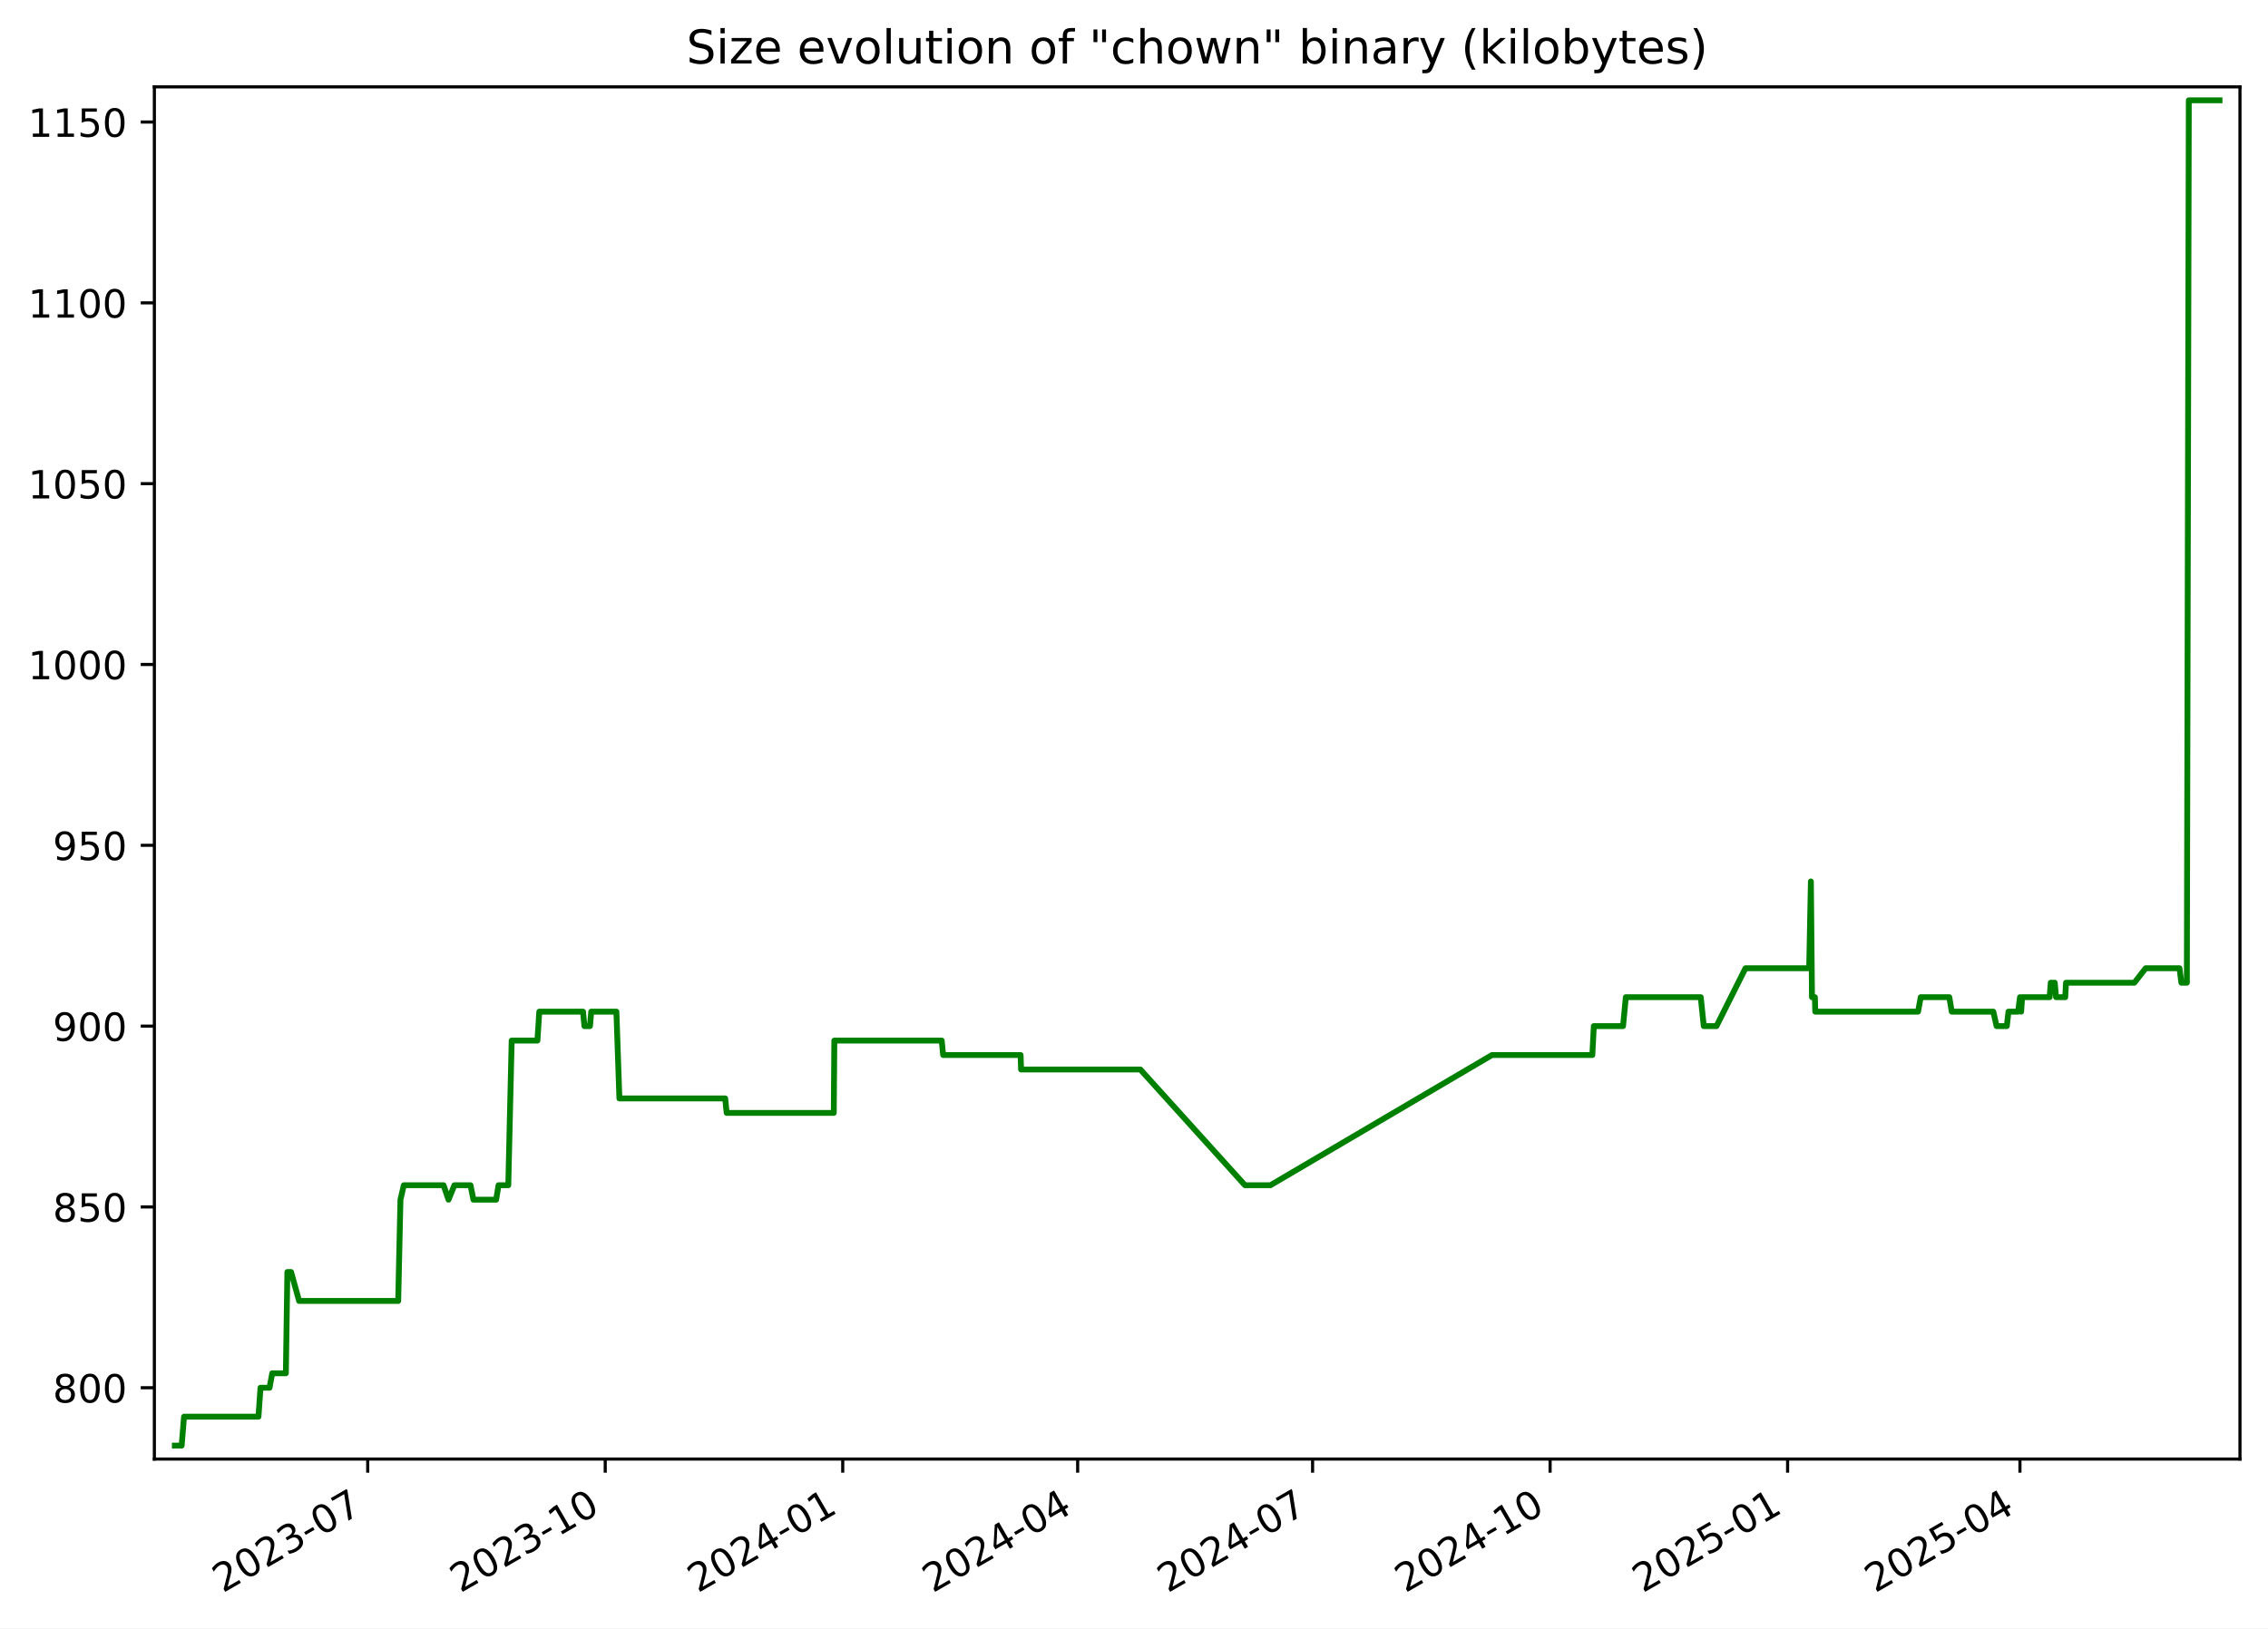
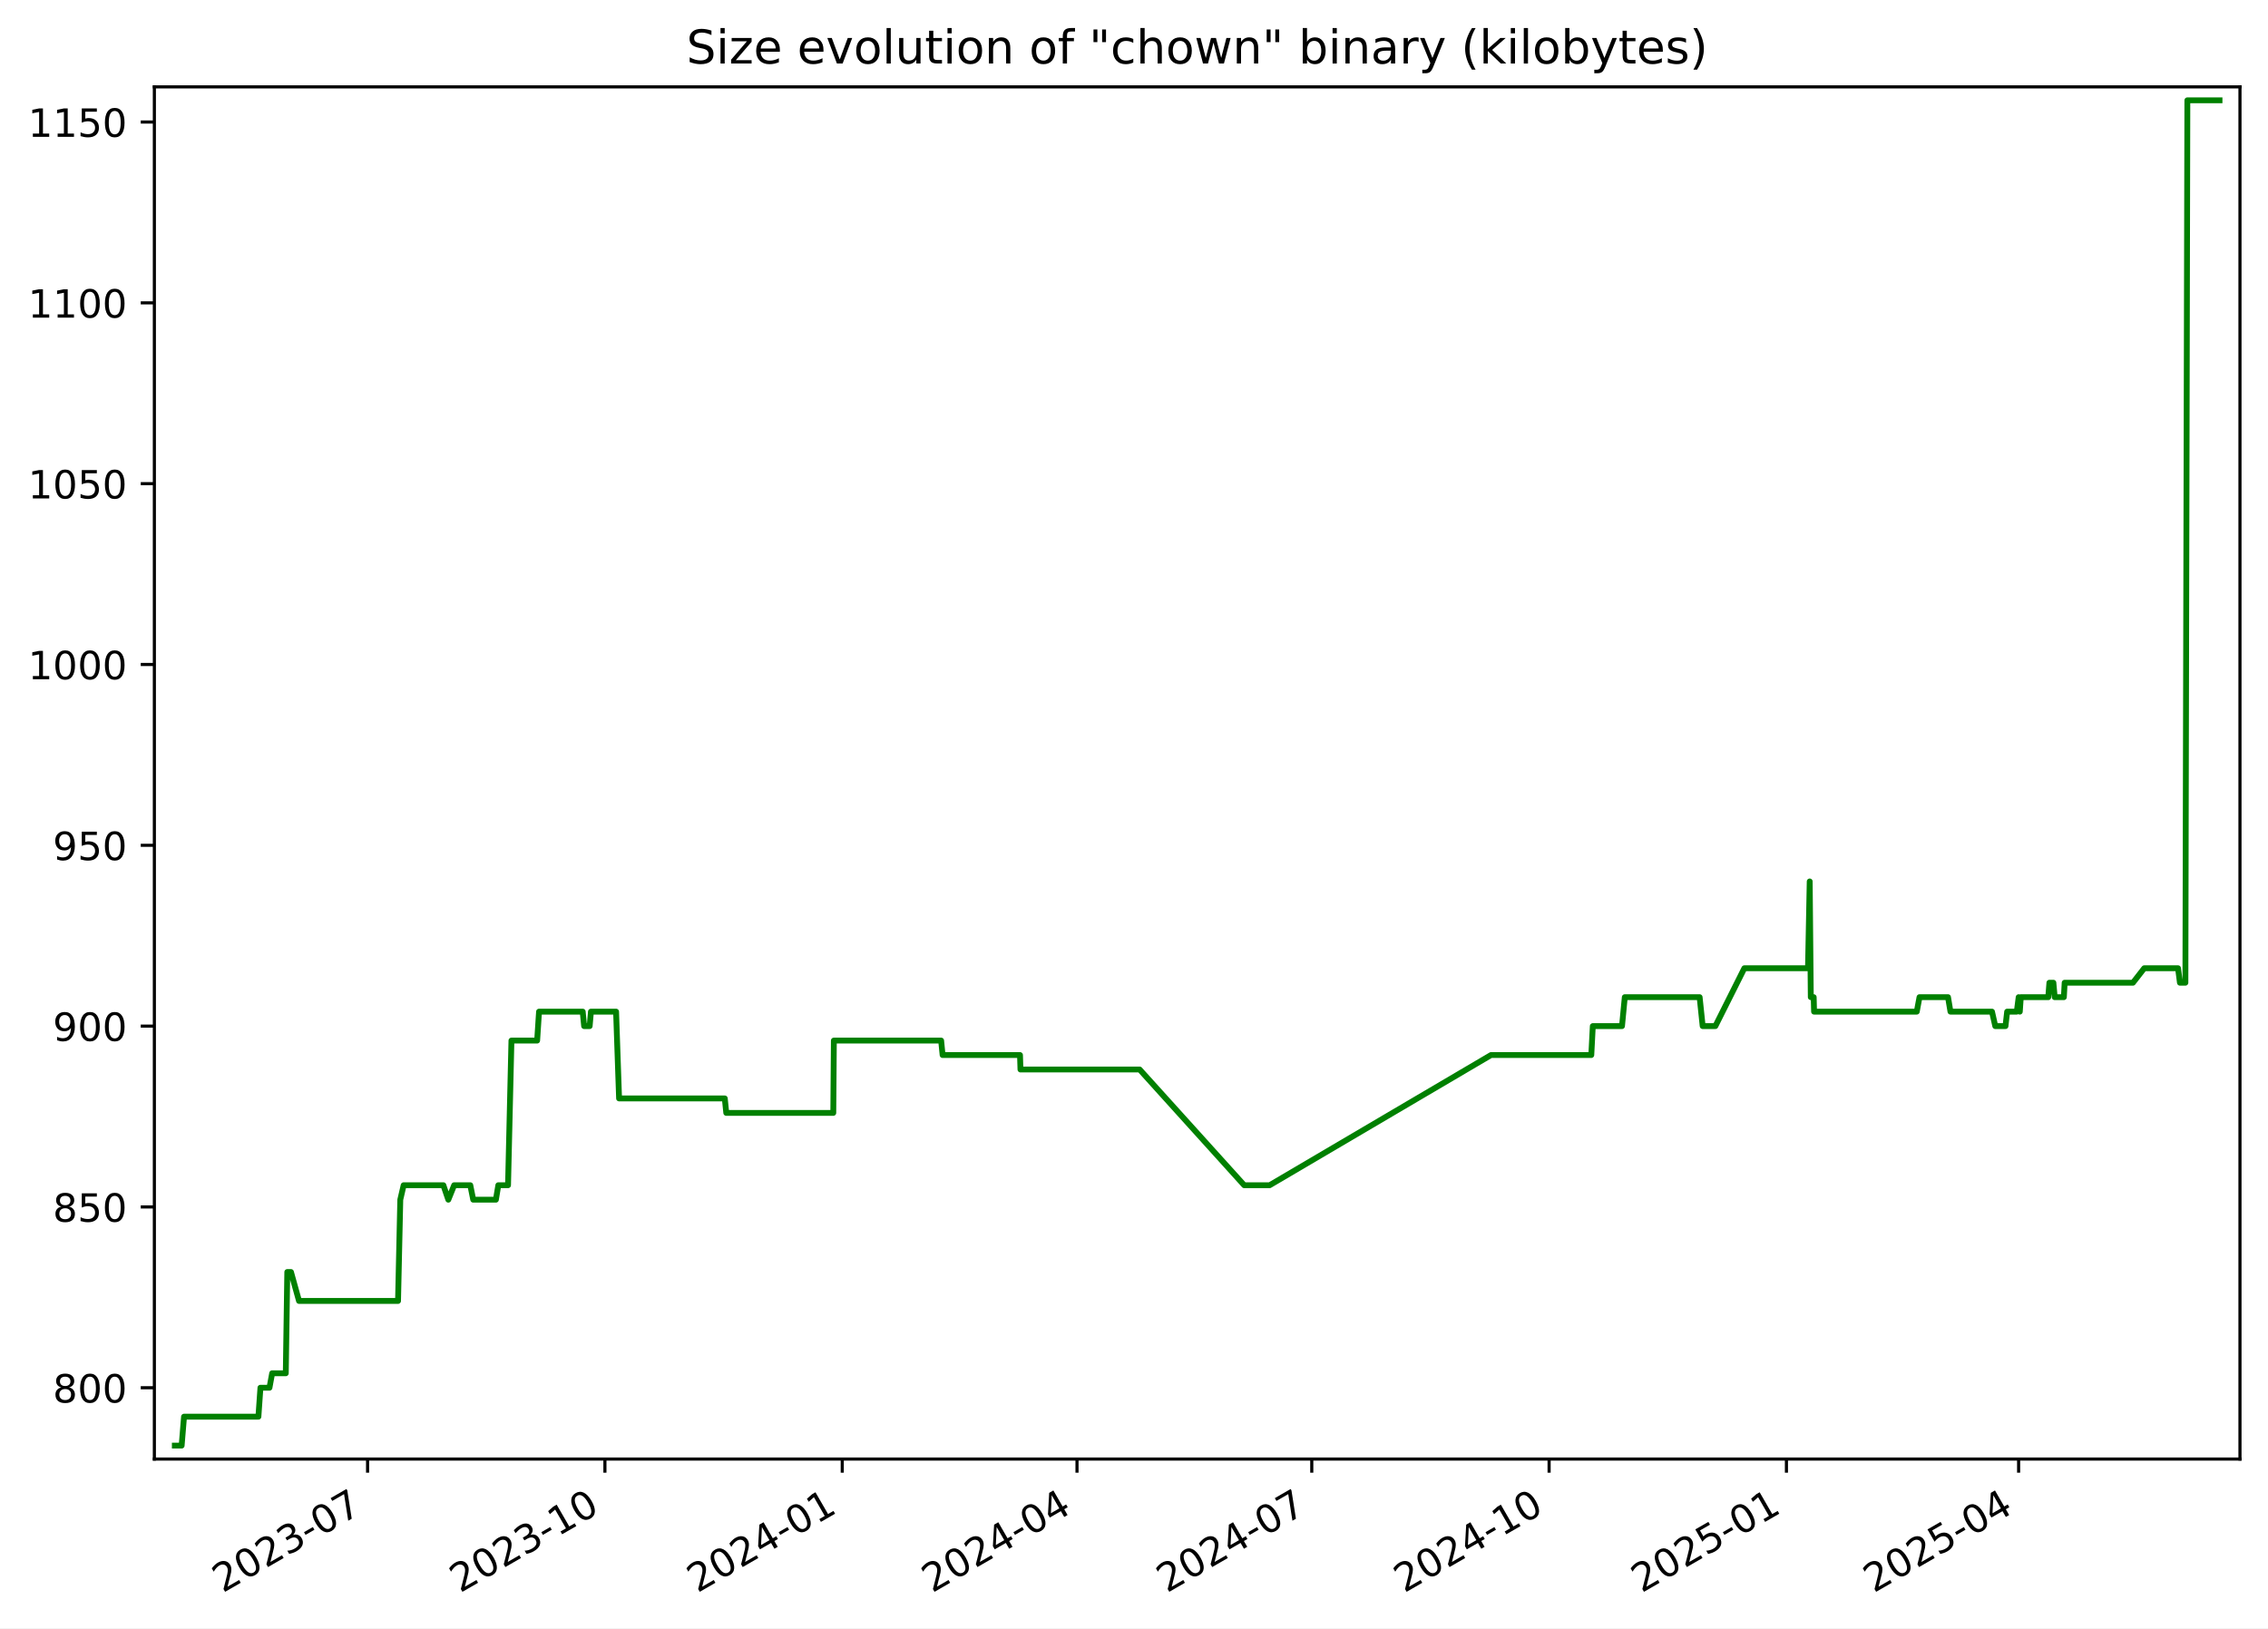
<svg xmlns="http://www.w3.org/2000/svg" xmlns:xlink="http://www.w3.org/1999/xlink" width="582.53pt" height="418.303pt" viewBox="0 0 582.53 418.303" version="1.1">
  <defs>
    <style type="text/css">*{stroke-linejoin: round; stroke-linecap: butt}</style>
  </defs>
  <g id="figure_1">
    <g id="patch_1">
      <path d="M -0 418.303  L 582.53 418.303  L 582.53 0  L -0 0  z " style="fill: #ffffff" />
    </g>
    <g id="axes_1">
      <g id="patch_2">
        <path d="M 39.65 374.83  L 575.33 374.83  L 575.33 22.318  L 39.65 22.318  z " style="fill: #ffffff" />
      </g>
      <g id="matplotlib.axis_1">
        <g id="xtick_1">
          <g id="line2d_1">
            <defs>
-               <path id="meee940c336" d="M 0 0  L 0 3.5  " style="stroke: #000000; stroke-width: 0.8" />
+               <path id="mf204bea10f" d="M 0 0  L 0 3.5  " style="stroke: #000000; stroke-width: 0.8" />
            </defs>
            <g>
-               <use xlink:href="#meee940c336" x="94.448" y="374.83" style="stroke: #000000; stroke-width: 0.8" />
+               <use xlink:href="#mf204bea10f" x="94.412" y="374.83" style="stroke: #000000; stroke-width: 0.8" />
            </g>
          </g>
          <g id="text_1">
-             <g transform="translate(57.22272 409.302) rotate(-30) scale(0.1 -0.1)">
+             <g transform="translate(57.18687 409.302) rotate(-30) scale(0.1 -0.1)">
              <defs>
                <path id="DejaVuSans-32" d="M 1228 531  L 3431 531  L 3431 0  L 469 0  L 469 531  Q 828 903 1448 1529  Q 2069 2156 2228 2338  Q 2531 2678 2651 2914  Q 2772 3150 2772 3378  Q 2772 3750 2511 3984  Q 2250 4219 1831 4219  Q 1534 4219 1204 4116  Q 875 4013 500 3803  L 500 4441  Q 881 4594 1212 4672  Q 1544 4750 1819 4750  Q 2544 4750 2975 4387  Q 3406 4025 3406 3419  Q 3406 3131 3298 2873  Q 3191 2616 2906 2266  Q 2828 2175 2409 1742  Q 1991 1309 1228 531  z " transform="scale(0.015625)" />
                <path id="DejaVuSans-30" d="M 2034 4250  Q 1547 4250 1301 3770  Q 1056 3291 1056 2328  Q 1056 1369 1301 889  Q 1547 409 2034 409  Q 2525 409 2770 889  Q 3016 1369 3016 2328  Q 3016 3291 2770 3770  Q 2525 4250 2034 4250  z M 2034 4750  Q 2819 4750 3233 4129  Q 3647 3509 3647 2328  Q 3647 1150 3233 529  Q 2819 -91 2034 -91  Q 1250 -91 836 529  Q 422 1150 422 2328  Q 422 3509 836 4129  Q 1250 4750 2034 4750  z " transform="scale(0.015625)" />
                <path id="DejaVuSans-33" d="M 2597 2516  Q 3050 2419 3304 2112  Q 3559 1806 3559 1356  Q 3559 666 3084 287  Q 2609 -91 1734 -91  Q 1441 -91 1130 -33  Q 819 25 488 141  L 488 750  Q 750 597 1062 519  Q 1375 441 1716 441  Q 2309 441 2620 675  Q 2931 909 2931 1356  Q 2931 1769 2642 2001  Q 2353 2234 1838 2234  L 1294 2234  L 1294 2753  L 1863 2753  Q 2328 2753 2575 2939  Q 2822 3125 2822 3475  Q 2822 3834 2567 4026  Q 2313 4219 1838 4219  Q 1578 4219 1281 4162  Q 984 4106 628 3988  L 628 4550  Q 988 4650 1302 4700  Q 1616 4750 1894 4750  Q 2613 4750 3031 4423  Q 3450 4097 3450 3541  Q 3450 3153 3228 2886  Q 3006 2619 2597 2516  z " transform="scale(0.015625)" />
                <path id="DejaVuSans-2d" d="M 313 2009  L 1997 2009  L 1997 1497  L 313 1497  L 313 2009  z " transform="scale(0.015625)" />
                <path id="DejaVuSans-37" d="M 525 4666  L 3525 4666  L 3525 4397  L 1831 0  L 1172 0  L 2766 4134  L 525 4134  L 525 4666  z " transform="scale(0.015625)" />
              </defs>
              <use xlink:href="#DejaVuSans-32" />
              <use xlink:href="#DejaVuSans-30" x="63.623" />
              <use xlink:href="#DejaVuSans-32" x="127.246" />
              <use xlink:href="#DejaVuSans-33" x="190.869" />
              <use xlink:href="#DejaVuSans-2d" x="254.492" />
              <use xlink:href="#DejaVuSans-30" x="290.576" />
              <use xlink:href="#DejaVuSans-37" x="354.199" />
            </g>
          </g>
        </g>
        <g id="xtick_2">
          <g id="line2d_2">
            <g>
-               <use xlink:href="#meee940c336" x="155.451" y="374.83" style="stroke: #000000; stroke-width: 0.8" />
+               <use xlink:href="#mf204bea10f" x="155.371" y="374.83" style="stroke: #000000; stroke-width: 0.8" />
            </g>
          </g>
          <g id="text_2">
-             <g transform="translate(118.2261 409.302) rotate(-30) scale(0.1 -0.1)">
+             <g transform="translate(118.1462 409.302) rotate(-30) scale(0.1 -0.1)">
              <defs>
                <path id="DejaVuSans-31" d="M 794 531  L 1825 531  L 1825 4091  L 703 3866  L 703 4441  L 1819 4666  L 2450 4666  L 2450 531  L 3481 531  L 3481 0  L 794 0  L 794 531  z " transform="scale(0.015625)" />
              </defs>
              <use xlink:href="#DejaVuSans-32" />
              <use xlink:href="#DejaVuSans-30" x="63.623" />
              <use xlink:href="#DejaVuSans-32" x="127.246" />
              <use xlink:href="#DejaVuSans-33" x="190.869" />
              <use xlink:href="#DejaVuSans-2d" x="254.492" />
              <use xlink:href="#DejaVuSans-31" x="290.576" />
              <use xlink:href="#DejaVuSans-30" x="354.199" />
            </g>
          </g>
        </g>
        <g id="xtick_3">
          <g id="line2d_3">
            <g>
-               <use xlink:href="#meee940c336" x="216.454" y="374.83" style="stroke: #000000; stroke-width: 0.8" />
+               <use xlink:href="#mf204bea10f" x="216.33" y="374.83" style="stroke: #000000; stroke-width: 0.8" />
            </g>
          </g>
          <g id="text_3">
-             <g transform="translate(179.2296 409.302) rotate(-30) scale(0.1 -0.1)">
+             <g transform="translate(179.1055 409.302) rotate(-30) scale(0.1 -0.1)">
              <defs>
                <path id="DejaVuSans-34" d="M 2419 4116  L 825 1625  L 2419 1625  L 2419 4116  z M 2253 4666  L 3047 4666  L 3047 1625  L 3713 1625  L 3713 1100  L 3047 1100  L 3047 0  L 2419 0  L 2419 1100  L 313 1100  L 313 1709  L 2253 4666  z " transform="scale(0.015625)" />
              </defs>
              <use xlink:href="#DejaVuSans-32" />
              <use xlink:href="#DejaVuSans-30" x="63.623" />
              <use xlink:href="#DejaVuSans-32" x="127.246" />
              <use xlink:href="#DejaVuSans-34" x="190.869" />
              <use xlink:href="#DejaVuSans-2d" x="254.492" />
              <use xlink:href="#DejaVuSans-30" x="290.576" />
              <use xlink:href="#DejaVuSans-31" x="354.199" />
            </g>
          </g>
        </g>
        <g id="xtick_4">
          <g id="line2d_4">
            <g>
-               <use xlink:href="#meee940c336" x="276.795" y="374.83" style="stroke: #000000; stroke-width: 0.8" />
+               <use xlink:href="#mf204bea10f" x="276.627" y="374.83" style="stroke: #000000; stroke-width: 0.8" />
            </g>
          </g>
          <g id="text_4">
-             <g transform="translate(239.5699 409.302) rotate(-30) scale(0.1 -0.1)">
+             <g transform="translate(239.4021 409.302) rotate(-30) scale(0.1 -0.1)">
              <use xlink:href="#DejaVuSans-32" />
              <use xlink:href="#DejaVuSans-30" x="63.623" />
              <use xlink:href="#DejaVuSans-32" x="127.246" />
              <use xlink:href="#DejaVuSans-34" x="190.869" />
              <use xlink:href="#DejaVuSans-2d" x="254.492" />
              <use xlink:href="#DejaVuSans-30" x="290.576" />
              <use xlink:href="#DejaVuSans-34" x="354.199" />
            </g>
          </g>
        </g>
        <g id="xtick_5">
          <g id="line2d_5">
            <g>
-               <use xlink:href="#meee940c336" x="337.135" y="374.83" style="stroke: #000000; stroke-width: 0.8" />
+               <use xlink:href="#mf204bea10f" x="336.924" y="374.83" style="stroke: #000000; stroke-width: 0.8" />
            </g>
          </g>
          <g id="text_5">
-             <g transform="translate(299.9102 409.302) rotate(-30) scale(0.1 -0.1)">
+             <g transform="translate(299.6988 409.302) rotate(-30) scale(0.1 -0.1)">
              <use xlink:href="#DejaVuSans-32" />
              <use xlink:href="#DejaVuSans-30" x="63.623" />
              <use xlink:href="#DejaVuSans-32" x="127.246" />
              <use xlink:href="#DejaVuSans-34" x="190.869" />
              <use xlink:href="#DejaVuSans-2d" x="254.492" />
              <use xlink:href="#DejaVuSans-30" x="290.576" />
              <use xlink:href="#DejaVuSans-37" x="354.199" />
            </g>
          </g>
        </g>
        <g id="xtick_6">
          <g id="line2d_6">
            <g>
-               <use xlink:href="#meee940c336" x="398.138" y="374.83" style="stroke: #000000; stroke-width: 0.8" />
+               <use xlink:href="#mf204bea10f" x="397.883" y="374.83" style="stroke: #000000; stroke-width: 0.8" />
            </g>
          </g>
          <g id="text_6">
-             <g transform="translate(360.9137 409.302) rotate(-30) scale(0.1 -0.1)">
+             <g transform="translate(360.6581 409.302) rotate(-30) scale(0.1 -0.1)">
              <use xlink:href="#DejaVuSans-32" />
              <use xlink:href="#DejaVuSans-30" x="63.623" />
              <use xlink:href="#DejaVuSans-32" x="127.246" />
              <use xlink:href="#DejaVuSans-34" x="190.869" />
              <use xlink:href="#DejaVuSans-2d" x="254.492" />
              <use xlink:href="#DejaVuSans-31" x="290.576" />
              <use xlink:href="#DejaVuSans-30" x="354.199" />
            </g>
          </g>
        </g>
        <g id="xtick_7">
          <g id="line2d_7">
            <g>
-               <use xlink:href="#meee940c336" x="459.142" y="374.83" style="stroke: #000000; stroke-width: 0.8" />
+               <use xlink:href="#mf204bea10f" x="458.842" y="374.83" style="stroke: #000000; stroke-width: 0.8" />
            </g>
          </g>
          <g id="text_7">
-             <g transform="translate(421.9171 409.302) rotate(-30) scale(0.1 -0.1)">
+             <g transform="translate(421.6174 409.302) rotate(-30) scale(0.1 -0.1)">
              <defs>
                <path id="DejaVuSans-35" d="M 691 4666  L 3169 4666  L 3169 4134  L 1269 4134  L 1269 2991  Q 1406 3038 1543 3061  Q 1681 3084 1819 3084  Q 2600 3084 3056 2656  Q 3513 2228 3513 1497  Q 3513 744 3044 326  Q 2575 -91 1722 -91  Q 1428 -91 1123 -41  Q 819 9 494 109  L 494 744  Q 775 591 1075 516  Q 1375 441 1709 441  Q 2250 441 2565 725  Q 2881 1009 2881 1497  Q 2881 1984 2565 2268  Q 2250 2553 1709 2553  Q 1456 2553 1204 2497  Q 953 2441 691 2322  L 691 4666  z " transform="scale(0.015625)" />
              </defs>
              <use xlink:href="#DejaVuSans-32" />
              <use xlink:href="#DejaVuSans-30" x="63.623" />
              <use xlink:href="#DejaVuSans-32" x="127.246" />
              <use xlink:href="#DejaVuSans-35" x="190.869" />
              <use xlink:href="#DejaVuSans-2d" x="254.492" />
              <use xlink:href="#DejaVuSans-30" x="290.576" />
              <use xlink:href="#DejaVuSans-31" x="354.199" />
            </g>
          </g>
        </g>
        <g id="xtick_8">
          <g id="line2d_8">
            <g>
-               <use xlink:href="#meee940c336" x="518.819" y="374.83" style="stroke: #000000; stroke-width: 0.8" />
+               <use xlink:href="#mf204bea10f" x="518.476" y="374.83" style="stroke: #000000; stroke-width: 0.8" />
            </g>
          </g>
          <g id="text_8">
-             <g transform="translate(481.5943 409.302) rotate(-30) scale(0.1 -0.1)">
+             <g transform="translate(481.2515 409.302) rotate(-30) scale(0.1 -0.1)">
              <use xlink:href="#DejaVuSans-32" />
              <use xlink:href="#DejaVuSans-30" x="63.623" />
              <use xlink:href="#DejaVuSans-32" x="127.246" />
              <use xlink:href="#DejaVuSans-35" x="190.869" />
              <use xlink:href="#DejaVuSans-2d" x="254.492" />
              <use xlink:href="#DejaVuSans-30" x="290.576" />
              <use xlink:href="#DejaVuSans-34" x="354.199" />
            </g>
          </g>
        </g>
      </g>
      <g id="matplotlib.axis_2">
        <g id="ytick_1">
          <g id="line2d_9">
            <defs>
-               <path id="m6680ed4bb8" d="M 0 0  L -3.5 0  " style="stroke: #000000; stroke-width: 0.8" />
+               <path id="m692d62bc4a" d="M 0 0  L -3.5 0  " style="stroke: #000000; stroke-width: 0.8" />
            </defs>
            <g>
-               <use xlink:href="#m6680ed4bb8" x="39.65" y="356.51" style="stroke: #000000; stroke-width: 0.8" />
+               <use xlink:href="#m692d62bc4a" x="39.65" y="356.51" style="stroke: #000000; stroke-width: 0.8" />
            </g>
          </g>
          <g id="text_9">
            <g transform="translate(13.5625 360.3088) scale(0.1 -0.1)">
              <defs>
                <path id="DejaVuSans-38" d="M 2034 2216  Q 1584 2216 1326 1975  Q 1069 1734 1069 1313  Q 1069 891 1326 650  Q 1584 409 2034 409  Q 2484 409 2743 651  Q 3003 894 3003 1313  Q 3003 1734 2745 1975  Q 2488 2216 2034 2216  z M 1403 2484  Q 997 2584 770 2862  Q 544 3141 544 3541  Q 544 4100 942 4425  Q 1341 4750 2034 4750  Q 2731 4750 3128 4425  Q 3525 4100 3525 3541  Q 3525 3141 3298 2862  Q 3072 2584 2669 2484  Q 3125 2378 3379 2068  Q 3634 1759 3634 1313  Q 3634 634 3220 271  Q 2806 -91 2034 -91  Q 1263 -91 848 271  Q 434 634 434 1313  Q 434 1759 690 2068  Q 947 2378 1403 2484  z M 1172 3481  Q 1172 3119 1398 2916  Q 1625 2713 2034 2713  Q 2441 2713 2670 2916  Q 2900 3119 2900 3481  Q 2900 3844 2670 4047  Q 2441 4250 2034 4250  Q 1625 4250 1398 4047  Q 1172 3844 1172 3481  z " transform="scale(0.015625)" />
              </defs>
              <use xlink:href="#DejaVuSans-38" />
              <use xlink:href="#DejaVuSans-30" x="63.623" />
              <use xlink:href="#DejaVuSans-30" x="127.246" />
            </g>
          </g>
        </g>
        <g id="ytick_2">
          <g id="line2d_10">
            <g>
-               <use xlink:href="#m6680ed4bb8" x="39.65" y="310.058" style="stroke: #000000; stroke-width: 0.8" />
+               <use xlink:href="#m692d62bc4a" x="39.65" y="310.058" style="stroke: #000000; stroke-width: 0.8" />
            </g>
          </g>
          <g id="text_10">
            <g transform="translate(13.5625 313.8572) scale(0.1 -0.1)">
              <use xlink:href="#DejaVuSans-38" />
              <use xlink:href="#DejaVuSans-35" x="63.623" />
              <use xlink:href="#DejaVuSans-30" x="127.246" />
            </g>
          </g>
        </g>
        <g id="ytick_3">
          <g id="line2d_11">
            <g>
-               <use xlink:href="#m6680ed4bb8" x="39.65" y="263.606" style="stroke: #000000; stroke-width: 0.8" />
+               <use xlink:href="#m692d62bc4a" x="39.65" y="263.606" style="stroke: #000000; stroke-width: 0.8" />
            </g>
          </g>
          <g id="text_11">
            <g transform="translate(13.5625 267.4056) scale(0.1 -0.1)">
              <defs>
                <path id="DejaVuSans-39" d="M 703 97  L 703 672  Q 941 559 1184 500  Q 1428 441 1663 441  Q 2288 441 2617 861  Q 2947 1281 2994 2138  Q 2813 1869 2534 1725  Q 2256 1581 1919 1581  Q 1219 1581 811 2004  Q 403 2428 403 3163  Q 403 3881 828 4315  Q 1253 4750 1959 4750  Q 2769 4750 3195 4129  Q 3622 3509 3622 2328  Q 3622 1225 3098 567  Q 2575 -91 1691 -91  Q 1453 -91 1209 -44  Q 966 3 703 97  z M 1959 2075  Q 2384 2075 2632 2365  Q 2881 2656 2881 3163  Q 2881 3666 2632 3958  Q 2384 4250 1959 4250  Q 1534 4250 1286 3958  Q 1038 3666 1038 3163  Q 1038 2656 1286 2365  Q 1534 2075 1959 2075  z " transform="scale(0.015625)" />
              </defs>
              <use xlink:href="#DejaVuSans-39" />
              <use xlink:href="#DejaVuSans-30" x="63.623" />
              <use xlink:href="#DejaVuSans-30" x="127.246" />
            </g>
          </g>
        </g>
        <g id="ytick_4">
          <g id="line2d_12">
            <g>
-               <use xlink:href="#m6680ed4bb8" x="39.65" y="217.155" style="stroke: #000000; stroke-width: 0.8" />
+               <use xlink:href="#m692d62bc4a" x="39.65" y="217.155" style="stroke: #000000; stroke-width: 0.8" />
            </g>
          </g>
          <g id="text_12">
            <g transform="translate(13.5625 220.954) scale(0.1 -0.1)">
              <use xlink:href="#DejaVuSans-39" />
              <use xlink:href="#DejaVuSans-35" x="63.623" />
              <use xlink:href="#DejaVuSans-30" x="127.246" />
            </g>
          </g>
        </g>
        <g id="ytick_5">
          <g id="line2d_13">
            <g>
-               <use xlink:href="#m6680ed4bb8" x="39.65" y="170.703" style="stroke: #000000; stroke-width: 0.8" />
+               <use xlink:href="#m692d62bc4a" x="39.65" y="170.703" style="stroke: #000000; stroke-width: 0.8" />
            </g>
          </g>
          <g id="text_13">
            <g transform="translate(7.2 174.5024) scale(0.1 -0.1)">
              <use xlink:href="#DejaVuSans-31" />
              <use xlink:href="#DejaVuSans-30" x="63.623" />
              <use xlink:href="#DejaVuSans-30" x="127.246" />
              <use xlink:href="#DejaVuSans-30" x="190.869" />
            </g>
          </g>
        </g>
        <g id="ytick_6">
          <g id="line2d_14">
            <g>
-               <use xlink:href="#m6680ed4bb8" x="39.65" y="124.252" style="stroke: #000000; stroke-width: 0.8" />
+               <use xlink:href="#m692d62bc4a" x="39.65" y="124.252" style="stroke: #000000; stroke-width: 0.8" />
            </g>
          </g>
          <g id="text_14">
            <g transform="translate(7.2 128.0508) scale(0.1 -0.1)">
              <use xlink:href="#DejaVuSans-31" />
              <use xlink:href="#DejaVuSans-30" x="63.623" />
              <use xlink:href="#DejaVuSans-35" x="127.246" />
              <use xlink:href="#DejaVuSans-30" x="190.869" />
            </g>
          </g>
        </g>
        <g id="ytick_7">
          <g id="line2d_15">
            <g>
-               <use xlink:href="#m6680ed4bb8" x="39.65" y="77.8" style="stroke: #000000; stroke-width: 0.8" />
+               <use xlink:href="#m692d62bc4a" x="39.65" y="77.8" style="stroke: #000000; stroke-width: 0.8" />
            </g>
          </g>
          <g id="text_15">
            <g transform="translate(7.2 81.59915) scale(0.1 -0.1)">
              <use xlink:href="#DejaVuSans-31" />
              <use xlink:href="#DejaVuSans-31" x="63.623" />
              <use xlink:href="#DejaVuSans-30" x="127.246" />
              <use xlink:href="#DejaVuSans-30" x="190.869" />
            </g>
          </g>
        </g>
        <g id="ytick_8">
          <g id="line2d_16">
            <g>
-               <use xlink:href="#m6680ed4bb8" x="39.65" y="31.348" style="stroke: #000000; stroke-width: 0.8" />
+               <use xlink:href="#m692d62bc4a" x="39.65" y="31.348" style="stroke: #000000; stroke-width: 0.8" />
            </g>
          </g>
          <g id="text_16">
            <g transform="translate(7.2 35.14754) scale(0.1 -0.1)">
              <use xlink:href="#DejaVuSans-31" />
              <use xlink:href="#DejaVuSans-31" x="63.623" />
              <use xlink:href="#DejaVuSans-35" x="127.246" />
              <use xlink:href="#DejaVuSans-30" x="190.869" />
            </g>
          </g>
        </g>
      </g>
      <g id="line2d_17">
-         <path d="M 44.902 371.374  L 46.657 371.374  L 47.271 363.942  L 66.388 363.942  L 66.908 356.51  L 69.231 356.51  L 69.92 352.793  L 73.423 352.793  L 73.811 326.781  L 74.759 326.781  L 76.826 334.213  L 102.278 334.213  L 102.856 308.2  L 103.718 304.484  L 113.928 304.484  L 115.199 308.2  L 116.703 304.484  L 120.851 304.484  L 121.6 308.2  L 127.429 308.2  L 128.05 304.484  L 130.551 304.484  L 131.424 267.323  L 138.032 267.323  L 138.519 259.89  L 149.744 259.89  L 150.106 263.606  L 151.531 263.606  L 151.859 259.89  L 158.322 259.89  L 159.091 282.187  L 186.263 282.187  L 186.643 285.903  L 214.153 285.903  L 214.296 267.323  L 241.874 267.323  L 242.246 271.039  L 262.142 271.039  L 262.26 274.755  L 292.895 274.755  L 319.77 304.484  L 326.309 304.484  L 383.209 271.039  L 408.984 271.039  L 409.37 263.606  L 416.876 263.606  L 417.593 256.174  L 436.831 256.174  L 437.609 263.606  L 440.874 263.606  L 448.321 248.742  L 464.682 248.742  L 465.124 226.445  L 465.403 256.174  L 466.15 256.174  L 466.244 259.89  L 492.646 259.89  L 493.343 256.174  L 500.676 256.174  L 501.3 259.89  L 511.978 259.89  L 512.816 263.606  L 515.446 263.606  L 515.872 259.89  L 518.353 259.89  L 518.83 256.174  L 519.125 259.89  L 519.381 256.174  L 526.443 256.174  L 526.73 252.458  L 527.755 252.458  L 528.092 256.174  L 530.45 256.174  L 530.653 252.458  L 548.209 252.458  L 551.106 248.742  L 559.8 248.742  L 560.28 252.458  L 561.688 252.458  L 562.191 25.774  L 570.078 25.774  L 570.078 25.774  " clip-path="url(#p0fd20dab93)" style="fill: none; stroke: #008000; stroke-width: 1.5; stroke-linecap: square" />
+         <path d="M 44.902 371.374  L 46.656 371.374  L 47.269 363.942  L 66.372 363.942  L 66.892 356.51  L 69.213 356.51  L 69.902 352.793  L 73.403 352.793  L 73.79 326.781  L 74.737 326.781  L 76.803 334.213  L 102.237 334.213  L 102.814 308.2  L 103.676 304.484  L 113.878 304.484  L 115.149 308.2  L 116.651 304.484  L 120.796 304.484  L 121.545 308.2  L 127.369 308.2  L 127.99 304.484  L 130.489 304.484  L 131.362 267.323  L 137.965 267.323  L 138.451 259.89  L 149.668 259.89  L 150.03 263.606  L 151.454 263.606  L 151.782 259.89  L 158.24 259.89  L 159.009 282.187  L 186.161 282.187  L 186.54 285.903  L 214.031 285.903  L 214.174 267.323  L 241.731 267.323  L 242.103 271.039  L 261.985 271.039  L 262.103 274.755  L 292.716 274.755  L 319.571 304.484  L 326.105 304.484  L 382.964 271.039  L 408.721 271.039  L 409.107 263.606  L 416.607 263.606  L 417.324 256.174  L 436.547 256.174  L 437.325 263.606  L 440.587 263.606  L 448.03 248.742  L 464.379 248.742  L 464.82 226.445  L 465.098 256.174  L 465.845 256.174  L 465.939 259.89  L 492.322 259.89  L 493.018 256.174  L 500.346 256.174  L 500.97 259.89  L 511.64 259.89  L 512.478 263.606  L 515.106 263.606  L 515.531 259.89  L 518.01 259.89  L 518.488 256.174  L 518.782 259.89  L 519.038 256.174  L 526.095 256.174  L 526.381 252.458  L 527.406 252.458  L 527.743 256.174  L 530.099 256.174  L 530.302 252.458  L 547.845 252.458  L 550.74 248.742  L 559.428 248.742  L 559.908 252.458  L 561.314 252.458  L 561.817 25.774  L 570.078 25.774  L 570.078 25.774  " clip-path="url(#p65a9f9e465)" style="fill: none; stroke: #008000; stroke-width: 1.5; stroke-linecap: square" />
      </g>
      <g id="patch_3">
        <path d="M 39.65 374.83  L 39.65 22.318  " style="fill: none; stroke: #000000; stroke-width: 0.8; stroke-linejoin: miter; stroke-linecap: square" />
      </g>
      <g id="patch_4">
        <path d="M 575.33 374.83  L 575.33 22.318  " style="fill: none; stroke: #000000; stroke-width: 0.8; stroke-linejoin: miter; stroke-linecap: square" />
      </g>
      <g id="patch_5">
        <path d="M 39.65 374.83  L 575.33 374.83  " style="fill: none; stroke: #000000; stroke-width: 0.8; stroke-linejoin: miter; stroke-linecap: square" />
      </g>
      <g id="patch_6">
        <path d="M 39.65 22.318  L 575.33 22.318  " style="fill: none; stroke: #000000; stroke-width: 0.8; stroke-linejoin: miter; stroke-linecap: square" />
      </g>
      <g id="text_17">
        <g transform="translate(176.3122 16.31812) scale(0.12 -0.12)">
          <defs>
            <path id="DejaVuSans-53" d="M 3425 4513  L 3425 3897  Q 3066 4069 2747 4153  Q 2428 4238 2131 4238  Q 1616 4238 1336 4038  Q 1056 3838 1056 3469  Q 1056 3159 1242 3001  Q 1428 2844 1947 2747  L 2328 2669  Q 3034 2534 3370 2195  Q 3706 1856 3706 1288  Q 3706 609 3251 259  Q 2797 -91 1919 -91  Q 1588 -91 1214 -16  Q 841 59 441 206  L 441 856  Q 825 641 1194 531  Q 1563 422 1919 422  Q 2459 422 2753 634  Q 3047 847 3047 1241  Q 3047 1584 2836 1778  Q 2625 1972 2144 2069  L 1759 2144  Q 1053 2284 737 2584  Q 422 2884 422 3419  Q 422 4038 858 4394  Q 1294 4750 2059 4750  Q 2388 4750 2728 4690  Q 3069 4631 3425 4513  z " transform="scale(0.015625)" />
            <path id="DejaVuSans-69" d="M 603 3500  L 1178 3500  L 1178 0  L 603 0  L 603 3500  z M 603 4863  L 1178 4863  L 1178 4134  L 603 4134  L 603 4863  z " transform="scale(0.015625)" />
            <path id="DejaVuSans-7a" d="M 353 3500  L 3084 3500  L 3084 2975  L 922 459  L 3084 459  L 3084 0  L 275 0  L 275 525  L 2438 3041  L 353 3041  L 353 3500  z " transform="scale(0.015625)" />
            <path id="DejaVuSans-65" d="M 3597 1894  L 3597 1613  L 953 1613  Q 991 1019 1311 708  Q 1631 397 2203 397  Q 2534 397 2845 478  Q 3156 559 3463 722  L 3463 178  Q 3153 47 2828 -22  Q 2503 -91 2169 -91  Q 1331 -91 842 396  Q 353 884 353 1716  Q 353 2575 817 3079  Q 1281 3584 2069 3584  Q 2775 3584 3186 3129  Q 3597 2675 3597 1894  z M 3022 2063  Q 3016 2534 2758 2815  Q 2500 3097 2075 3097  Q 1594 3097 1305 2825  Q 1016 2553 972 2059  L 3022 2063  z " transform="scale(0.015625)" />
            <path id="DejaVuSans-20" transform="scale(0.015625)" />
            <path id="DejaVuSans-76" d="M 191 3500  L 800 3500  L 1894 563  L 2988 3500  L 3597 3500  L 2284 0  L 1503 0  L 191 3500  z " transform="scale(0.015625)" />
            <path id="DejaVuSans-6f" d="M 1959 3097  Q 1497 3097 1228 2736  Q 959 2375 959 1747  Q 959 1119 1226 758  Q 1494 397 1959 397  Q 2419 397 2687 759  Q 2956 1122 2956 1747  Q 2956 2369 2687 2733  Q 2419 3097 1959 3097  z M 1959 3584  Q 2709 3584 3137 3096  Q 3566 2609 3566 1747  Q 3566 888 3137 398  Q 2709 -91 1959 -91  Q 1206 -91 779 398  Q 353 888 353 1747  Q 353 2609 779 3096  Q 1206 3584 1959 3584  z " transform="scale(0.015625)" />
            <path id="DejaVuSans-6c" d="M 603 4863  L 1178 4863  L 1178 0  L 603 0  L 603 4863  z " transform="scale(0.015625)" />
            <path id="DejaVuSans-75" d="M 544 1381  L 544 3500  L 1119 3500  L 1119 1403  Q 1119 906 1312 657  Q 1506 409 1894 409  Q 2359 409 2629 706  Q 2900 1003 2900 1516  L 2900 3500  L 3475 3500  L 3475 0  L 2900 0  L 2900 538  Q 2691 219 2414 64  Q 2138 -91 1772 -91  Q 1169 -91 856 284  Q 544 659 544 1381  z M 1991 3584  L 1991 3584  z " transform="scale(0.015625)" />
            <path id="DejaVuSans-74" d="M 1172 4494  L 1172 3500  L 2356 3500  L 2356 3053  L 1172 3053  L 1172 1153  Q 1172 725 1289 603  Q 1406 481 1766 481  L 2356 481  L 2356 0  L 1766 0  Q 1100 0 847 248  Q 594 497 594 1153  L 594 3053  L 172 3053  L 172 3500  L 594 3500  L 594 4494  L 1172 4494  z " transform="scale(0.015625)" />
            <path id="DejaVuSans-6e" d="M 3513 2113  L 3513 0  L 2938 0  L 2938 2094  Q 2938 2591 2744 2837  Q 2550 3084 2163 3084  Q 1697 3084 1428 2787  Q 1159 2491 1159 1978  L 1159 0  L 581 0  L 581 3500  L 1159 3500  L 1159 2956  Q 1366 3272 1645 3428  Q 1925 3584 2291 3584  Q 2894 3584 3203 3211  Q 3513 2838 3513 2113  z " transform="scale(0.015625)" />
            <path id="DejaVuSans-66" d="M 2375 4863  L 2375 4384  L 1825 4384  Q 1516 4384 1395 4259  Q 1275 4134 1275 3809  L 1275 3500  L 2222 3500  L 2222 3053  L 1275 3053  L 1275 0  L 697 0  L 697 3053  L 147 3053  L 147 3500  L 697 3500  L 697 3744  Q 697 4328 969 4595  Q 1241 4863 1831 4863  L 2375 4863  z " transform="scale(0.015625)" />
            <path id="DejaVuSans-22" d="M 1147 4666  L 1147 2931  L 616 2931  L 616 4666  L 1147 4666  z M 2328 4666  L 2328 2931  L 1797 2931  L 1797 4666  L 2328 4666  z " transform="scale(0.015625)" />
            <path id="DejaVuSans-63" d="M 3122 3366  L 3122 2828  Q 2878 2963 2633 3030  Q 2388 3097 2138 3097  Q 1578 3097 1268 2742  Q 959 2388 959 1747  Q 959 1106 1268 751  Q 1578 397 2138 397  Q 2388 397 2633 464  Q 2878 531 3122 666  L 3122 134  Q 2881 22 2623 -34  Q 2366 -91 2075 -91  Q 1284 -91 818 406  Q 353 903 353 1747  Q 353 2603 823 3093  Q 1294 3584 2113 3584  Q 2378 3584 2631 3529  Q 2884 3475 3122 3366  z " transform="scale(0.015625)" />
            <path id="DejaVuSans-68" d="M 3513 2113  L 3513 0  L 2938 0  L 2938 2094  Q 2938 2591 2744 2837  Q 2550 3084 2163 3084  Q 1697 3084 1428 2787  Q 1159 2491 1159 1978  L 1159 0  L 581 0  L 581 4863  L 1159 4863  L 1159 2956  Q 1366 3272 1645 3428  Q 1925 3584 2291 3584  Q 2894 3584 3203 3211  Q 3513 2838 3513 2113  z " transform="scale(0.015625)" />
            <path id="DejaVuSans-77" d="M 269 3500  L 844 3500  L 1563 769  L 2278 3500  L 2956 3500  L 3675 769  L 4391 3500  L 4966 3500  L 4050 0  L 3372 0  L 2619 2869  L 1863 0  L 1184 0  L 269 3500  z " transform="scale(0.015625)" />
            <path id="DejaVuSans-62" d="M 3116 1747  Q 3116 2381 2855 2742  Q 2594 3103 2138 3103  Q 1681 3103 1420 2742  Q 1159 2381 1159 1747  Q 1159 1113 1420 752  Q 1681 391 2138 391  Q 2594 391 2855 752  Q 3116 1113 3116 1747  z M 1159 2969  Q 1341 3281 1617 3432  Q 1894 3584 2278 3584  Q 2916 3584 3314 3078  Q 3713 2572 3713 1747  Q 3713 922 3314 415  Q 2916 -91 2278 -91  Q 1894 -91 1617 61  Q 1341 213 1159 525  L 1159 0  L 581 0  L 581 4863  L 1159 4863  L 1159 2969  z " transform="scale(0.015625)" />
            <path id="DejaVuSans-61" d="M 2194 1759  Q 1497 1759 1228 1600  Q 959 1441 959 1056  Q 959 750 1161 570  Q 1363 391 1709 391  Q 2188 391 2477 730  Q 2766 1069 2766 1631  L 2766 1759  L 2194 1759  z M 3341 1997  L 3341 0  L 2766 0  L 2766 531  Q 2569 213 2275 61  Q 1981 -91 1556 -91  Q 1019 -91 701 211  Q 384 513 384 1019  Q 384 1609 779 1909  Q 1175 2209 1959 2209  L 2766 2209  L 2766 2266  Q 2766 2663 2505 2880  Q 2244 3097 1772 3097  Q 1472 3097 1187 3025  Q 903 2953 641 2809  L 641 3341  Q 956 3463 1253 3523  Q 1550 3584 1831 3584  Q 2591 3584 2966 3190  Q 3341 2797 3341 1997  z " transform="scale(0.015625)" />
            <path id="DejaVuSans-72" d="M 2631 2963  Q 2534 3019 2420 3045  Q 2306 3072 2169 3072  Q 1681 3072 1420 2755  Q 1159 2438 1159 1844  L 1159 0  L 581 0  L 581 3500  L 1159 3500  L 1159 2956  Q 1341 3275 1631 3429  Q 1922 3584 2338 3584  Q 2397 3584 2469 3576  Q 2541 3569 2628 3553  L 2631 2963  z " transform="scale(0.015625)" />
            <path id="DejaVuSans-79" d="M 2059 -325  Q 1816 -950 1584 -1140  Q 1353 -1331 966 -1331  L 506 -1331  L 506 -850  L 844 -850  Q 1081 -850 1212 -737  Q 1344 -625 1503 -206  L 1606 56  L 191 3500  L 800 3500  L 1894 763  L 2988 3500  L 3597 3500  L 2059 -325  z " transform="scale(0.015625)" />
            <path id="DejaVuSans-28" d="M 1984 4856  Q 1566 4138 1362 3434  Q 1159 2731 1159 2009  Q 1159 1288 1364 580  Q 1569 -128 1984 -844  L 1484 -844  Q 1016 -109 783 600  Q 550 1309 550 2009  Q 550 2706 781 3412  Q 1013 4119 1484 4856  L 1984 4856  z " transform="scale(0.015625)" />
            <path id="DejaVuSans-6b" d="M 581 4863  L 1159 4863  L 1159 1991  L 2875 3500  L 3609 3500  L 1753 1863  L 3688 0  L 2938 0  L 1159 1709  L 1159 0  L 581 0  L 581 4863  z " transform="scale(0.015625)" />
            <path id="DejaVuSans-73" d="M 2834 3397  L 2834 2853  Q 2591 2978 2328 3040  Q 2066 3103 1784 3103  Q 1356 3103 1142 2972  Q 928 2841 928 2578  Q 928 2378 1081 2264  Q 1234 2150 1697 2047  L 1894 2003  Q 2506 1872 2764 1633  Q 3022 1394 3022 966  Q 3022 478 2636 193  Q 2250 -91 1575 -91  Q 1294 -91 989 -36  Q 684 19 347 128  L 347 722  Q 666 556 975 473  Q 1284 391 1588 391  Q 1994 391 2212 530  Q 2431 669 2431 922  Q 2431 1156 2273 1281  Q 2116 1406 1581 1522  L 1381 1569  Q 847 1681 609 1914  Q 372 2147 372 2553  Q 372 3047 722 3315  Q 1072 3584 1716 3584  Q 2034 3584 2315 3537  Q 2597 3491 2834 3397  z " transform="scale(0.015625)" />
            <path id="DejaVuSans-29" d="M 513 4856  L 1013 4856  Q 1481 4119 1714 3412  Q 1947 2706 1947 2009  Q 1947 1309 1714 600  Q 1481 -109 1013 -844  L 513 -844  Q 928 -128 1133 580  Q 1338 1288 1338 2009  Q 1338 2731 1133 3434  Q 928 4138 513 4856  z " transform="scale(0.015625)" />
          </defs>
          <use xlink:href="#DejaVuSans-53" />
          <use xlink:href="#DejaVuSans-69" x="63.477" />
          <use xlink:href="#DejaVuSans-7a" x="91.26" />
          <use xlink:href="#DejaVuSans-65" x="143.75" />
          <use xlink:href="#DejaVuSans-20" x="205.273" />
          <use xlink:href="#DejaVuSans-65" x="237.061" />
          <use xlink:href="#DejaVuSans-76" x="298.584" />
          <use xlink:href="#DejaVuSans-6f" x="357.764" />
          <use xlink:href="#DejaVuSans-6c" x="418.945" />
          <use xlink:href="#DejaVuSans-75" x="446.729" />
          <use xlink:href="#DejaVuSans-74" x="510.107" />
          <use xlink:href="#DejaVuSans-69" x="549.316" />
          <use xlink:href="#DejaVuSans-6f" x="577.1" />
          <use xlink:href="#DejaVuSans-6e" x="638.281" />
          <use xlink:href="#DejaVuSans-20" x="701.66" />
          <use xlink:href="#DejaVuSans-6f" x="733.447" />
          <use xlink:href="#DejaVuSans-66" x="794.629" />
          <use xlink:href="#DejaVuSans-20" x="829.834" />
          <use xlink:href="#DejaVuSans-22" x="861.621" />
          <use xlink:href="#DejaVuSans-63" x="907.617" />
          <use xlink:href="#DejaVuSans-68" x="962.598" />
          <use xlink:href="#DejaVuSans-6f" x="1025.977" />
          <use xlink:href="#DejaVuSans-77" x="1087.158" />
          <use xlink:href="#DejaVuSans-6e" x="1168.945" />
          <use xlink:href="#DejaVuSans-22" x="1232.324" />
          <use xlink:href="#DejaVuSans-20" x="1278.32" />
          <use xlink:href="#DejaVuSans-62" x="1310.107" />
          <use xlink:href="#DejaVuSans-69" x="1373.584" />
          <use xlink:href="#DejaVuSans-6e" x="1401.367" />
          <use xlink:href="#DejaVuSans-61" x="1464.746" />
          <use xlink:href="#DejaVuSans-72" x="1526.025" />
          <use xlink:href="#DejaVuSans-79" x="1567.139" />
          <use xlink:href="#DejaVuSans-20" x="1626.318" />
          <use xlink:href="#DejaVuSans-28" x="1658.105" />
          <use xlink:href="#DejaVuSans-6b" x="1697.119" />
          <use xlink:href="#DejaVuSans-69" x="1755.029" />
          <use xlink:href="#DejaVuSans-6c" x="1782.812" />
          <use xlink:href="#DejaVuSans-6f" x="1810.596" />
          <use xlink:href="#DejaVuSans-62" x="1871.777" />
          <use xlink:href="#DejaVuSans-79" x="1935.254" />
          <use xlink:href="#DejaVuSans-74" x="1994.434" />
          <use xlink:href="#DejaVuSans-65" x="2033.643" />
          <use xlink:href="#DejaVuSans-73" x="2095.166" />
          <use xlink:href="#DejaVuSans-29" x="2147.266" />
        </g>
      </g>
    </g>
  </g>
  <defs>
-     <clipPath id="p0fd20dab93">
+     <clipPath id="p65a9f9e465">
      <rect x="39.65" y="22.318" width="535.68" height="352.512" />
    </clipPath>
  </defs>
</svg>
